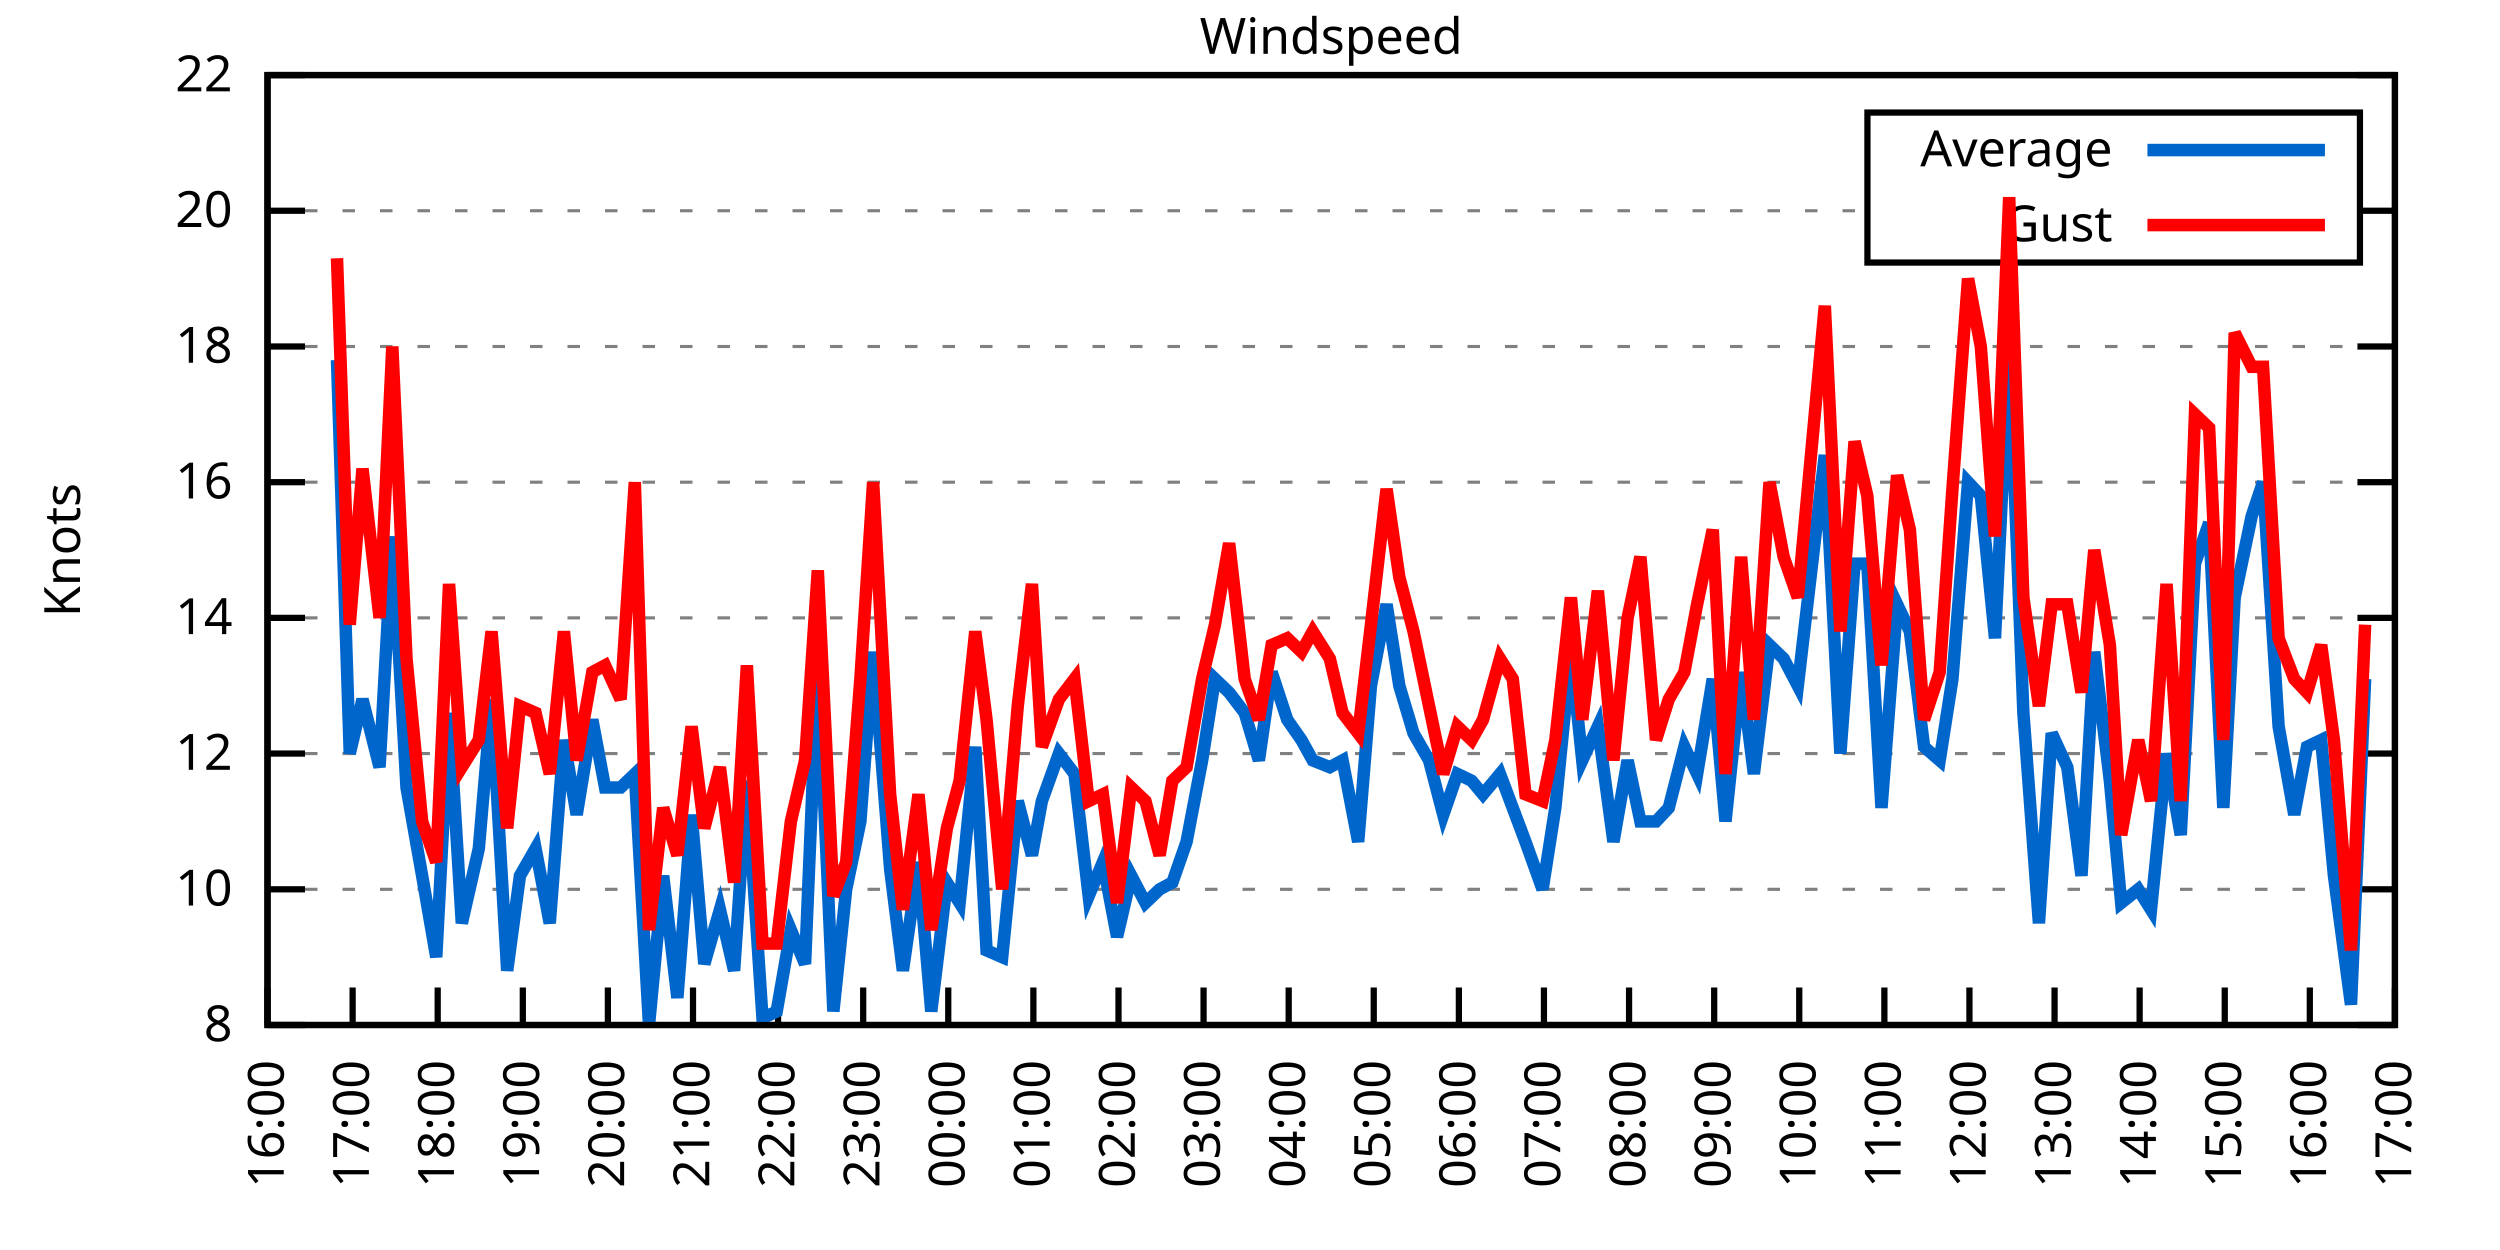
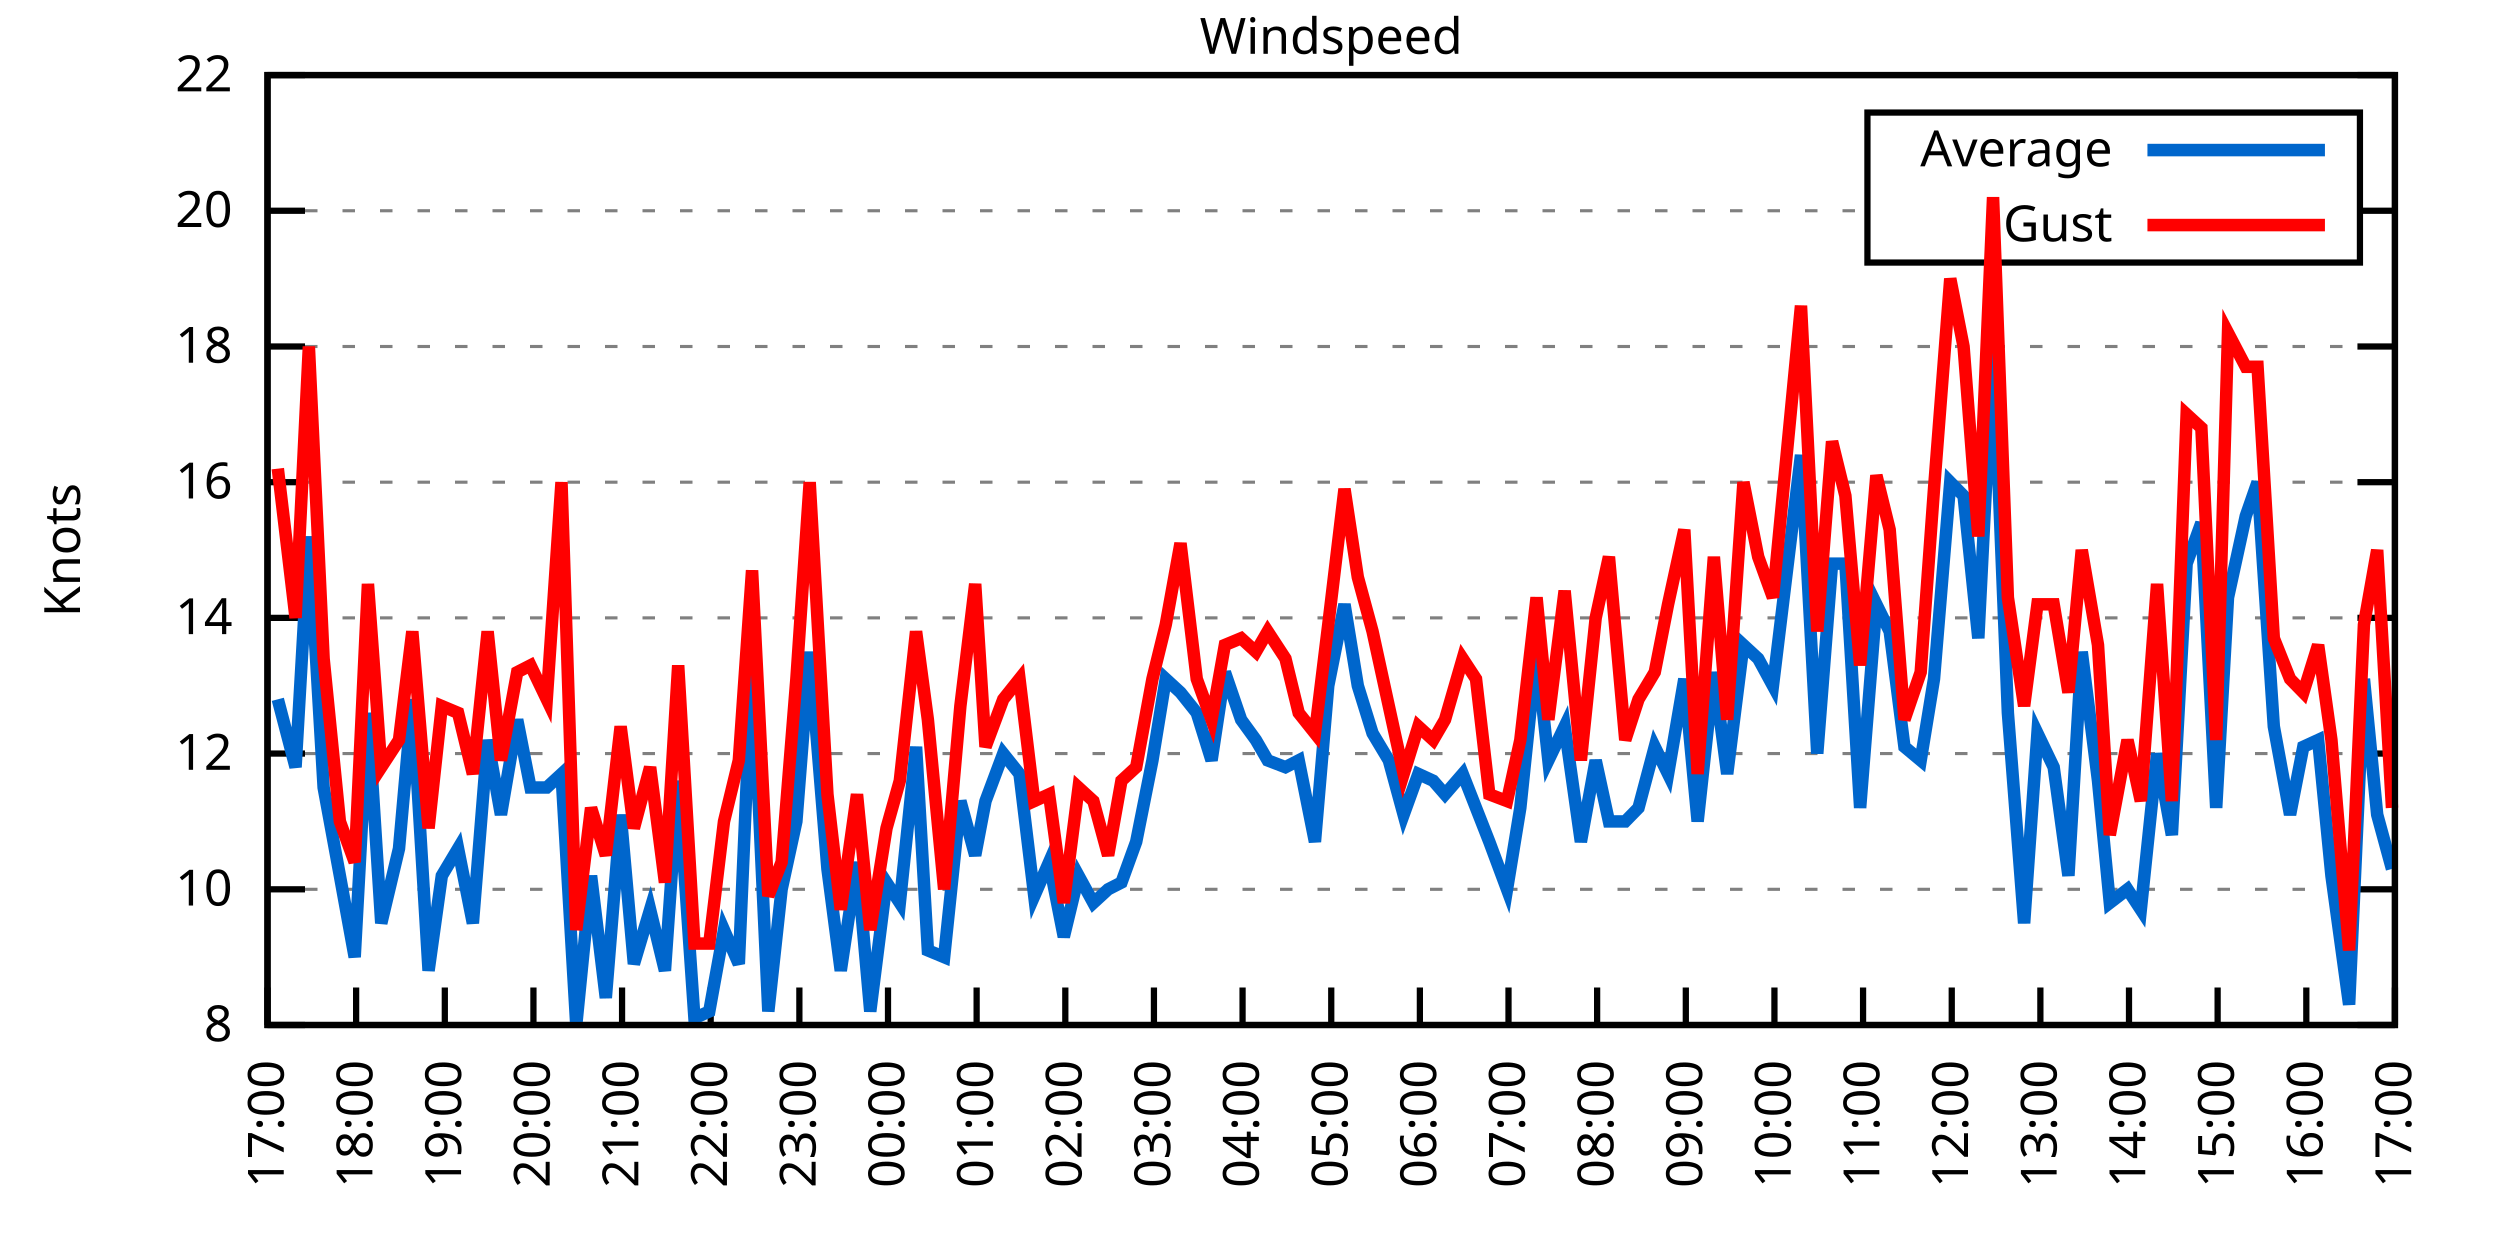
<svg xmlns="http://www.w3.org/2000/svg" xmlns:xlink="http://www.w3.org/1999/xlink" width="400" height="200" viewBox="0 0 400 200">
  <g id="gnuplot_canvas">
    <rect x="0" y="0" width="400" height="200" fill="none" />
    <defs>
      <circle id="gpDot" r="0.5" stroke-width="0.5" stroke="currentColor" />
      <path id="gpPt0" stroke-width="0.333" stroke="currentColor" d="M-1,0 h2 M0,-1 v2" />
      <path id="gpPt1" stroke-width="0.333" stroke="currentColor" d="M-1,-1 L1,1 M1,-1 L-1,1" />
      <path id="gpPt2" stroke-width="0.333" stroke="currentColor" d="M-1,0 L1,0 M0,-1 L0,1 M-1,-1 L1,1 M-1,1 L1,-1" />
      <rect id="gpPt3" stroke-width="0.333" stroke="currentColor" x="-1" y="-1" width="2" height="2" />
      <rect id="gpPt4" stroke-width="0.333" stroke="currentColor" fill="currentColor" x="-1" y="-1" width="2" height="2" />
      <circle id="gpPt5" stroke-width="0.333" stroke="currentColor" cx="0" cy="0" r="1" />
      <use xlink:href="#gpPt5" id="gpPt6" fill="currentColor" stroke="none" />
      <path id="gpPt7" stroke-width="0.333" stroke="currentColor" d="M0,-1.33 L-1.33,0.67 L1.33,0.67 z" />
      <use xlink:href="#gpPt7" id="gpPt8" fill="currentColor" stroke="none" />
      <use xlink:href="#gpPt7" id="gpPt9" stroke="currentColor" transform="rotate(180)" />
      <use xlink:href="#gpPt9" id="gpPt10" fill="currentColor" stroke="none" />
      <use xlink:href="#gpPt3" id="gpPt11" stroke="currentColor" transform="rotate(45)" />
      <use xlink:href="#gpPt11" id="gpPt12" fill="currentColor" stroke="none" />
      <path id="gpPt13" stroke-width="0.333" stroke="currentColor" d="M0,1.330 L1.265,0.411 L0.782,-1.067 L-0.782,-1.076 L-1.265,0.411 z" />
      <use xlink:href="#gpPt13" id="gpPt14" fill="currentColor" stroke="none" />
      <filter id="textbox" filterUnits="objectBoundingBox" x="0" y="0" height="1" width="1">
        <feFlood flood-color="white" flood-opacity="1" result="bgnd" />
        <feComposite in="SourceGraphic" in2="bgnd" operator="atop" />
      </filter>
      <filter id="greybox" filterUnits="objectBoundingBox" x="0" y="0" height="1" width="1">
        <feFlood flood-color="lightgrey" flood-opacity="1" result="grey" />
        <feComposite in="SourceGraphic" in2="grey" operator="atop" />
      </filter>
    </defs>
    <g fill="none" color="white" stroke="currentColor" stroke-width="1.00" stroke-linecap="butt" stroke-linejoin="miter">
</g>
    <g fill="none" color="black" stroke="currentColor" stroke-width="1.00" stroke-linecap="butt" stroke-linejoin="miter">
      <g stroke="none" shape-rendering="crispEdges">
        <polygon fill="rgb(255, 255, 255)" points="42.80,164.00 383.18,164.00 383.18,12.02 42.80,12.02 " />
      </g>
    </g>
    <g fill="none" color="black" stroke="currentColor" stroke-width="1.00" stroke-linecap="butt" stroke-linejoin="miter">
</g>
    <g fill="none" color="black" stroke="black" stroke-width="0.50" stroke-linecap="butt" stroke-linejoin="miter">
</g>
    <g fill="none" color="gray" stroke="currentColor" stroke-width="0.50" stroke-linecap="butt" stroke-linejoin="miter">
      <path stroke="gray" stroke-dasharray="2,4" class="gridline" d="M42.80,164.00 L383.19,164.00  " />
    </g>
    <g fill="none" color="gray" stroke="gray" stroke-width="1.00" stroke-linecap="butt" stroke-linejoin="miter">
</g>
    <g fill="none" color="black" stroke="currentColor" stroke-width="1.00" stroke-linecap="butt" stroke-linejoin="miter">
      <path stroke="black" d="M42.80,164.00 L48.80,164.00 M383.19,164.00 L377.19,164.00  " />
      <g transform="translate(37.20,166.60)" stroke="none" fill="black" font-family="Sans" font-size="8.00" text-anchor="end">
        <text>
          <tspan font-family="Sans"> 8</tspan>
        </text>
      </g>
    </g>
    <g fill="none" color="black" stroke="currentColor" stroke-width="1.00" stroke-linecap="butt" stroke-linejoin="miter">
</g>
    <g fill="none" color="black" stroke="black" stroke-width="0.50" stroke-linecap="butt" stroke-linejoin="miter">
</g>
    <g fill="none" color="gray" stroke="currentColor" stroke-width="0.50" stroke-linecap="butt" stroke-linejoin="miter">
      <path stroke="gray" stroke-dasharray="2,4" class="gridline" d="M42.80,142.29 L383.19,142.29  " />
    </g>
    <g fill="none" color="gray" stroke="gray" stroke-width="1.00" stroke-linecap="butt" stroke-linejoin="miter">
</g>
    <g fill="none" color="black" stroke="currentColor" stroke-width="1.00" stroke-linecap="butt" stroke-linejoin="miter">
      <path stroke="black" d="M42.80,142.29 L48.80,142.29 M383.19,142.29 L377.19,142.29  " />
      <g transform="translate(37.20,144.89)" stroke="none" fill="black" font-family="Sans" font-size="8.00" text-anchor="end">
        <text>
          <tspan font-family="Sans"> 10</tspan>
        </text>
      </g>
    </g>
    <g fill="none" color="black" stroke="currentColor" stroke-width="1.00" stroke-linecap="butt" stroke-linejoin="miter">
</g>
    <g fill="none" color="black" stroke="black" stroke-width="0.50" stroke-linecap="butt" stroke-linejoin="miter">
</g>
    <g fill="none" color="gray" stroke="currentColor" stroke-width="0.50" stroke-linecap="butt" stroke-linejoin="miter">
      <path stroke="gray" stroke-dasharray="2,4" class="gridline" d="M42.80,120.57 L383.19,120.57  " />
    </g>
    <g fill="none" color="gray" stroke="gray" stroke-width="1.00" stroke-linecap="butt" stroke-linejoin="miter">
</g>
    <g fill="none" color="black" stroke="currentColor" stroke-width="1.00" stroke-linecap="butt" stroke-linejoin="miter">
      <path stroke="black" d="M42.80,120.57 L48.80,120.57 M383.19,120.57 L377.19,120.57  " />
      <g transform="translate(37.20,123.17)" stroke="none" fill="black" font-family="Sans" font-size="8.00" text-anchor="end">
        <text>
          <tspan font-family="Sans"> 12</tspan>
        </text>
      </g>
    </g>
    <g fill="none" color="black" stroke="currentColor" stroke-width="1.00" stroke-linecap="butt" stroke-linejoin="miter">
</g>
    <g fill="none" color="black" stroke="black" stroke-width="0.50" stroke-linecap="butt" stroke-linejoin="miter">
</g>
    <g fill="none" color="gray" stroke="currentColor" stroke-width="0.50" stroke-linecap="butt" stroke-linejoin="miter">
      <path stroke="gray" stroke-dasharray="2,4" class="gridline" d="M42.80,98.86 L383.19,98.86  " />
    </g>
    <g fill="none" color="gray" stroke="gray" stroke-width="1.00" stroke-linecap="butt" stroke-linejoin="miter">
</g>
    <g fill="none" color="black" stroke="currentColor" stroke-width="1.00" stroke-linecap="butt" stroke-linejoin="miter">
      <path stroke="black" d="M42.80,98.86 L48.80,98.86 M383.19,98.86 L377.19,98.86  " />
      <g transform="translate(37.20,101.46)" stroke="none" fill="black" font-family="Sans" font-size="8.00" text-anchor="end">
        <text>
          <tspan font-family="Sans"> 14</tspan>
        </text>
      </g>
    </g>
    <g fill="none" color="black" stroke="currentColor" stroke-width="1.00" stroke-linecap="butt" stroke-linejoin="miter">
</g>
    <g fill="none" color="black" stroke="black" stroke-width="0.50" stroke-linecap="butt" stroke-linejoin="miter">
</g>
    <g fill="none" color="gray" stroke="currentColor" stroke-width="0.50" stroke-linecap="butt" stroke-linejoin="miter">
      <path stroke="gray" stroke-dasharray="2,4" class="gridline" d="M42.80,77.15 L383.19,77.15  " />
    </g>
    <g fill="none" color="gray" stroke="gray" stroke-width="1.00" stroke-linecap="butt" stroke-linejoin="miter">
</g>
    <g fill="none" color="black" stroke="currentColor" stroke-width="1.00" stroke-linecap="butt" stroke-linejoin="miter">
      <path stroke="black" d="M42.80,77.15 L48.80,77.15 M383.19,77.15 L377.19,77.15  " />
      <g transform="translate(37.20,79.75)" stroke="none" fill="black" font-family="Sans" font-size="8.00" text-anchor="end">
        <text>
          <tspan font-family="Sans"> 16</tspan>
        </text>
      </g>
    </g>
    <g fill="none" color="black" stroke="currentColor" stroke-width="1.00" stroke-linecap="butt" stroke-linejoin="miter">
</g>
    <g fill="none" color="black" stroke="black" stroke-width="0.50" stroke-linecap="butt" stroke-linejoin="miter">
</g>
    <g fill="none" color="gray" stroke="currentColor" stroke-width="0.50" stroke-linecap="butt" stroke-linejoin="miter">
      <path stroke="gray" stroke-dasharray="2,4" class="gridline" d="M42.80,55.44 L383.19,55.44  " />
    </g>
    <g fill="none" color="gray" stroke="gray" stroke-width="1.00" stroke-linecap="butt" stroke-linejoin="miter">
</g>
    <g fill="none" color="black" stroke="currentColor" stroke-width="1.00" stroke-linecap="butt" stroke-linejoin="miter">
      <path stroke="black" d="M42.80,55.44 L48.80,55.44 M383.19,55.44 L377.19,55.44  " />
      <g transform="translate(37.20,58.04)" stroke="none" fill="black" font-family="Sans" font-size="8.00" text-anchor="end">
        <text>
          <tspan font-family="Sans"> 18</tspan>
        </text>
      </g>
    </g>
    <g fill="none" color="black" stroke="currentColor" stroke-width="1.00" stroke-linecap="butt" stroke-linejoin="miter">
</g>
    <g fill="none" color="black" stroke="black" stroke-width="0.50" stroke-linecap="butt" stroke-linejoin="miter">
</g>
    <g fill="none" color="gray" stroke="currentColor" stroke-width="0.50" stroke-linecap="butt" stroke-linejoin="miter">
      <path stroke="gray" stroke-dasharray="2,4" class="gridline" d="M42.80,33.72 L298.79,33.72 M377.59,33.72 L383.19,33.72  " />
    </g>
    <g fill="none" color="gray" stroke="gray" stroke-width="1.00" stroke-linecap="butt" stroke-linejoin="miter">
</g>
    <g fill="none" color="black" stroke="currentColor" stroke-width="1.00" stroke-linecap="butt" stroke-linejoin="miter">
      <path stroke="black" d="M42.80,33.72 L48.80,33.72 M383.19,33.72 L377.19,33.72  " />
      <g transform="translate(37.20,36.32)" stroke="none" fill="black" font-family="Sans" font-size="8.00" text-anchor="end">
        <text>
          <tspan font-family="Sans"> 20</tspan>
        </text>
      </g>
    </g>
    <g fill="none" color="black" stroke="currentColor" stroke-width="1.00" stroke-linecap="butt" stroke-linejoin="miter">
</g>
    <g fill="none" color="black" stroke="black" stroke-width="0.50" stroke-linecap="butt" stroke-linejoin="miter">
</g>
    <g fill="none" color="gray" stroke="currentColor" stroke-width="0.50" stroke-linecap="butt" stroke-linejoin="miter">
      <path stroke="gray" stroke-dasharray="2,4" class="gridline" d="M42.80,12.01 L383.19,12.01  " />
    </g>
    <g fill="none" color="gray" stroke="gray" stroke-width="1.00" stroke-linecap="butt" stroke-linejoin="miter">
</g>
    <g fill="none" color="black" stroke="currentColor" stroke-width="1.00" stroke-linecap="butt" stroke-linejoin="miter">
      <path stroke="black" d="M42.80,12.01 L48.80,12.01 M383.19,12.01 L377.19,12.01  " />
      <g transform="translate(37.20,14.61)" stroke="none" fill="black" font-family="Sans" font-size="8.00" text-anchor="end">
        <text>
          <tspan font-family="Sans"> 22</tspan>
        </text>
      </g>
    </g>
    <g fill="none" color="black" stroke="currentColor" stroke-width="1.00" stroke-linecap="butt" stroke-linejoin="miter">
      <path stroke="black" d="M42.80,164.00 L42.80,158.00  " />
      <g transform="translate(45.40,169.60) rotate(270.00)" stroke="none" fill="black" font-family="Sans" font-size="8.00" text-anchor="end">
        <text>
-           <tspan font-family="Sans">16:00</tspan>
-         </text>
-       </g>
-     </g>
-     <g fill="none" color="black" stroke="currentColor" stroke-width="1.00" stroke-linecap="butt" stroke-linejoin="miter">
-       <path stroke="black" d="M56.42,164.00 L56.42,158.00  " />
-       <g transform="translate(59.02,169.60) rotate(270.00)" stroke="none" fill="black" font-family="Sans" font-size="8.00" text-anchor="end">
-         <text>
          <tspan font-family="Sans">17:00</tspan>
        </text>
      </g>
    </g>
    <g fill="none" color="black" stroke="currentColor" stroke-width="1.00" stroke-linecap="butt" stroke-linejoin="miter">
-       <path stroke="black" d="M70.03,164.00 L70.03,158.00  " />
-       <g transform="translate(72.63,169.60) rotate(270.00)" stroke="none" fill="black" font-family="Sans" font-size="8.00" text-anchor="end">
+       <path stroke="black" d="M56.98,164.00 L56.98,158.00  " />
+       <g transform="translate(59.58,169.60) rotate(270.00)" stroke="none" fill="black" font-family="Sans" font-size="8.00" text-anchor="end">
        <text>
          <tspan font-family="Sans">18:00</tspan>
        </text>
      </g>
    </g>
    <g fill="none" color="black" stroke="currentColor" stroke-width="1.00" stroke-linecap="butt" stroke-linejoin="miter">
-       <path stroke="black" d="M83.65,164.00 L83.65,158.00  " />
-       <g transform="translate(86.25,169.60) rotate(270.00)" stroke="none" fill="black" font-family="Sans" font-size="8.00" text-anchor="end">
+       <path stroke="black" d="M71.17,164.00 L71.17,158.00  " />
+       <g transform="translate(73.77,169.60) rotate(270.00)" stroke="none" fill="black" font-family="Sans" font-size="8.00" text-anchor="end">
        <text>
          <tspan font-family="Sans">19:00</tspan>
        </text>
      </g>
    </g>
    <g fill="none" color="black" stroke="currentColor" stroke-width="1.00" stroke-linecap="butt" stroke-linejoin="miter">
-       <path stroke="black" d="M97.26,164.00 L97.26,158.00  " />
-       <g transform="translate(99.86,169.60) rotate(270.00)" stroke="none" fill="black" font-family="Sans" font-size="8.00" text-anchor="end">
+       <path stroke="black" d="M85.35,164.00 L85.35,158.00  " />
+       <g transform="translate(87.95,169.60) rotate(270.00)" stroke="none" fill="black" font-family="Sans" font-size="8.00" text-anchor="end">
        <text>
          <tspan font-family="Sans">20:00</tspan>
        </text>
      </g>
    </g>
    <g fill="none" color="black" stroke="currentColor" stroke-width="1.00" stroke-linecap="butt" stroke-linejoin="miter">
-       <path stroke="black" d="M110.88,164.00 L110.88,158.00  " />
-       <g transform="translate(113.48,169.60) rotate(270.00)" stroke="none" fill="black" font-family="Sans" font-size="8.00" text-anchor="end">
+       <path stroke="black" d="M99.53,164.00 L99.53,158.00  " />
+       <g transform="translate(102.13,169.60) rotate(270.00)" stroke="none" fill="black" font-family="Sans" font-size="8.00" text-anchor="end">
        <text>
          <tspan font-family="Sans">21:00</tspan>
        </text>
      </g>
    </g>
    <g fill="none" color="black" stroke="currentColor" stroke-width="1.00" stroke-linecap="butt" stroke-linejoin="miter">
-       <path stroke="black" d="M124.49,164.00 L124.49,158.00  " />
-       <g transform="translate(127.09,169.60) rotate(270.00)" stroke="none" fill="black" font-family="Sans" font-size="8.00" text-anchor="end">
+       <path stroke="black" d="M113.71,164.00 L113.71,158.00  " />
+       <g transform="translate(116.31,169.60) rotate(270.00)" stroke="none" fill="black" font-family="Sans" font-size="8.00" text-anchor="end">
        <text>
          <tspan font-family="Sans">22:00</tspan>
        </text>
      </g>
    </g>
    <g fill="none" color="black" stroke="currentColor" stroke-width="1.00" stroke-linecap="butt" stroke-linejoin="miter">
-       <path stroke="black" d="M138.11,164.00 L138.11,158.00  " />
-       <g transform="translate(140.71,169.60) rotate(270.00)" stroke="none" fill="black" font-family="Sans" font-size="8.00" text-anchor="end">
+       <path stroke="black" d="M127.90,164.00 L127.90,158.00  " />
+       <g transform="translate(130.50,169.60) rotate(270.00)" stroke="none" fill="black" font-family="Sans" font-size="8.00" text-anchor="end">
        <text>
          <tspan font-family="Sans">23:00</tspan>
        </text>
      </g>
    </g>
    <g fill="none" color="black" stroke="currentColor" stroke-width="1.00" stroke-linecap="butt" stroke-linejoin="miter">
-       <path stroke="black" d="M151.72,164.00 L151.72,158.00  " />
-       <g transform="translate(154.32,169.60) rotate(270.00)" stroke="none" fill="black" font-family="Sans" font-size="8.00" text-anchor="end">
+       <path stroke="black" d="M142.08,164.00 L142.08,158.00  " />
+       <g transform="translate(144.68,169.60) rotate(270.00)" stroke="none" fill="black" font-family="Sans" font-size="8.00" text-anchor="end">
        <text>
          <tspan font-family="Sans">00:00</tspan>
        </text>
      </g>
    </g>
    <g fill="none" color="black" stroke="currentColor" stroke-width="1.00" stroke-linecap="butt" stroke-linejoin="miter">
-       <path stroke="black" d="M165.34,164.00 L165.34,158.00  " />
-       <g transform="translate(167.94,169.60) rotate(270.00)" stroke="none" fill="black" font-family="Sans" font-size="8.00" text-anchor="end">
+       <path stroke="black" d="M156.26,164.00 L156.26,158.00  " />
+       <g transform="translate(158.86,169.60) rotate(270.00)" stroke="none" fill="black" font-family="Sans" font-size="8.00" text-anchor="end">
        <text>
          <tspan font-family="Sans">01:00</tspan>
        </text>
      </g>
    </g>
    <g fill="none" color="black" stroke="currentColor" stroke-width="1.00" stroke-linecap="butt" stroke-linejoin="miter">
-       <path stroke="black" d="M178.96,164.00 L178.96,158.00  " />
-       <g transform="translate(181.56,169.60) rotate(270.00)" stroke="none" fill="black" font-family="Sans" font-size="8.00" text-anchor="end">
+       <path stroke="black" d="M170.45,164.00 L170.45,158.00  " />
+       <g transform="translate(173.05,169.60) rotate(270.00)" stroke="none" fill="black" font-family="Sans" font-size="8.00" text-anchor="end">
        <text>
          <tspan font-family="Sans">02:00</tspan>
        </text>
      </g>
    </g>
    <g fill="none" color="black" stroke="currentColor" stroke-width="1.00" stroke-linecap="butt" stroke-linejoin="miter">
-       <path stroke="black" d="M192.57,164.00 L192.57,158.00  " />
-       <g transform="translate(195.17,169.60) rotate(270.00)" stroke="none" fill="black" font-family="Sans" font-size="8.00" text-anchor="end">
+       <path stroke="black" d="M184.63,164.00 L184.63,158.00  " />
+       <g transform="translate(187.23,169.60) rotate(270.00)" stroke="none" fill="black" font-family="Sans" font-size="8.00" text-anchor="end">
        <text>
          <tspan font-family="Sans">03:00</tspan>
        </text>
      </g>
    </g>
    <g fill="none" color="black" stroke="currentColor" stroke-width="1.00" stroke-linecap="butt" stroke-linejoin="miter">
-       <path stroke="black" d="M206.19,164.00 L206.19,158.00  " />
-       <g transform="translate(208.79,169.60) rotate(270.00)" stroke="none" fill="black" font-family="Sans" font-size="8.00" text-anchor="end">
+       <path stroke="black" d="M198.81,164.00 L198.81,158.00  " />
+       <g transform="translate(201.41,169.60) rotate(270.00)" stroke="none" fill="black" font-family="Sans" font-size="8.00" text-anchor="end">
        <text>
          <tspan font-family="Sans">04:00</tspan>
        </text>
      </g>
    </g>
    <g fill="none" color="black" stroke="currentColor" stroke-width="1.00" stroke-linecap="butt" stroke-linejoin="miter">
-       <path stroke="black" d="M219.80,164.00 L219.80,158.00  " />
-       <g transform="translate(222.40,169.60) rotate(270.00)" stroke="none" fill="black" font-family="Sans" font-size="8.00" text-anchor="end">
+       <path stroke="black" d="M213.00,164.00 L213.00,158.00  " />
+       <g transform="translate(215.60,169.60) rotate(270.00)" stroke="none" fill="black" font-family="Sans" font-size="8.00" text-anchor="end">
        <text>
          <tspan font-family="Sans">05:00</tspan>
        </text>
      </g>
    </g>
    <g fill="none" color="black" stroke="currentColor" stroke-width="1.00" stroke-linecap="butt" stroke-linejoin="miter">
-       <path stroke="black" d="M233.42,164.00 L233.42,158.00  " />
-       <g transform="translate(236.02,169.60) rotate(270.00)" stroke="none" fill="black" font-family="Sans" font-size="8.00" text-anchor="end">
+       <path stroke="black" d="M227.18,164.00 L227.18,158.00  " />
+       <g transform="translate(229.78,169.60) rotate(270.00)" stroke="none" fill="black" font-family="Sans" font-size="8.00" text-anchor="end">
        <text>
          <tspan font-family="Sans">06:00</tspan>
        </text>
      </g>
    </g>
    <g fill="none" color="black" stroke="currentColor" stroke-width="1.00" stroke-linecap="butt" stroke-linejoin="miter">
-       <path stroke="black" d="M247.03,164.00 L247.03,158.00  " />
-       <g transform="translate(249.63,169.60) rotate(270.00)" stroke="none" fill="black" font-family="Sans" font-size="8.00" text-anchor="end">
+       <path stroke="black" d="M241.36,164.00 L241.36,158.00  " />
+       <g transform="translate(243.96,169.60) rotate(270.00)" stroke="none" fill="black" font-family="Sans" font-size="8.00" text-anchor="end">
        <text>
          <tspan font-family="Sans">07:00</tspan>
        </text>
      </g>
    </g>
    <g fill="none" color="black" stroke="currentColor" stroke-width="1.00" stroke-linecap="butt" stroke-linejoin="miter">
-       <path stroke="black" d="M260.65,164.00 L260.65,158.00  " />
-       <g transform="translate(263.25,169.60) rotate(270.00)" stroke="none" fill="black" font-family="Sans" font-size="8.00" text-anchor="end">
+       <path stroke="black" d="M255.54,164.00 L255.54,158.00  " />
+       <g transform="translate(258.14,169.60) rotate(270.00)" stroke="none" fill="black" font-family="Sans" font-size="8.00" text-anchor="end">
        <text>
          <tspan font-family="Sans">08:00</tspan>
        </text>
      </g>
    </g>
    <g fill="none" color="black" stroke="currentColor" stroke-width="1.00" stroke-linecap="butt" stroke-linejoin="miter">
-       <path stroke="black" d="M274.27,164.00 L274.27,158.00  " />
-       <g transform="translate(276.87,169.60) rotate(270.00)" stroke="none" fill="black" font-family="Sans" font-size="8.00" text-anchor="end">
+       <path stroke="black" d="M269.73,164.00 L269.73,158.00  " />
+       <g transform="translate(272.33,169.60) rotate(270.00)" stroke="none" fill="black" font-family="Sans" font-size="8.00" text-anchor="end">
        <text>
          <tspan font-family="Sans">09:00</tspan>
        </text>
      </g>
    </g>
    <g fill="none" color="black" stroke="currentColor" stroke-width="1.00" stroke-linecap="butt" stroke-linejoin="miter">
-       <path stroke="black" d="M287.88,164.00 L287.88,158.00  " />
-       <g transform="translate(290.48,169.60) rotate(270.00)" stroke="none" fill="black" font-family="Sans" font-size="8.00" text-anchor="end">
+       <path stroke="black" d="M283.91,164.00 L283.91,158.00  " />
+       <g transform="translate(286.51,169.60) rotate(270.00)" stroke="none" fill="black" font-family="Sans" font-size="8.00" text-anchor="end">
        <text>
          <tspan font-family="Sans">10:00</tspan>
        </text>
      </g>
    </g>
    <g fill="none" color="black" stroke="currentColor" stroke-width="1.00" stroke-linecap="butt" stroke-linejoin="miter">
-       <path stroke="black" d="M301.50,164.00 L301.50,158.00  " />
-       <g transform="translate(304.10,169.60) rotate(270.00)" stroke="none" fill="black" font-family="Sans" font-size="8.00" text-anchor="end">
+       <path stroke="black" d="M298.09,164.00 L298.09,158.00  " />
+       <g transform="translate(300.69,169.60) rotate(270.00)" stroke="none" fill="black" font-family="Sans" font-size="8.00" text-anchor="end">
        <text>
          <tspan font-family="Sans">11:00</tspan>
        </text>
      </g>
    </g>
    <g fill="none" color="black" stroke="currentColor" stroke-width="1.00" stroke-linecap="butt" stroke-linejoin="miter">
-       <path stroke="black" d="M315.11,164.00 L315.11,158.00  " />
-       <g transform="translate(317.71,169.60) rotate(270.00)" stroke="none" fill="black" font-family="Sans" font-size="8.00" text-anchor="end">
+       <path stroke="black" d="M312.28,164.00 L312.28,158.00  " />
+       <g transform="translate(314.88,169.60) rotate(270.00)" stroke="none" fill="black" font-family="Sans" font-size="8.00" text-anchor="end">
        <text>
          <tspan font-family="Sans">12:00</tspan>
        </text>
      </g>
    </g>
    <g fill="none" color="black" stroke="currentColor" stroke-width="1.00" stroke-linecap="butt" stroke-linejoin="miter">
-       <path stroke="black" d="M328.73,164.00 L328.73,158.00  " />
-       <g transform="translate(331.33,169.60) rotate(270.00)" stroke="none" fill="black" font-family="Sans" font-size="8.00" text-anchor="end">
+       <path stroke="black" d="M326.46,164.00 L326.46,158.00  " />
+       <g transform="translate(329.06,169.60) rotate(270.00)" stroke="none" fill="black" font-family="Sans" font-size="8.00" text-anchor="end">
        <text>
          <tspan font-family="Sans">13:00</tspan>
        </text>
      </g>
    </g>
    <g fill="none" color="black" stroke="currentColor" stroke-width="1.00" stroke-linecap="butt" stroke-linejoin="miter">
-       <path stroke="black" d="M342.34,164.00 L342.34,158.00  " />
-       <g transform="translate(344.94,169.60) rotate(270.00)" stroke="none" fill="black" font-family="Sans" font-size="8.00" text-anchor="end">
+       <path stroke="black" d="M340.64,164.00 L340.64,158.00  " />
+       <g transform="translate(343.24,169.60) rotate(270.00)" stroke="none" fill="black" font-family="Sans" font-size="8.00" text-anchor="end">
        <text>
          <tspan font-family="Sans">14:00</tspan>
        </text>
      </g>
    </g>
    <g fill="none" color="black" stroke="currentColor" stroke-width="1.00" stroke-linecap="butt" stroke-linejoin="miter">
-       <path stroke="black" d="M355.96,164.00 L355.96,158.00  " />
-       <g transform="translate(358.56,169.60) rotate(270.00)" stroke="none" fill="black" font-family="Sans" font-size="8.00" text-anchor="end">
+       <path stroke="black" d="M354.82,164.00 L354.82,158.00  " />
+       <g transform="translate(357.42,169.60) rotate(270.00)" stroke="none" fill="black" font-family="Sans" font-size="8.00" text-anchor="end">
        <text>
          <tspan font-family="Sans">15:00</tspan>
        </text>
      </g>
    </g>
    <g fill="none" color="black" stroke="currentColor" stroke-width="1.00" stroke-linecap="butt" stroke-linejoin="miter">
-       <path stroke="black" d="M369.57,164.00 L369.57,158.00  " />
-       <g transform="translate(372.17,169.60) rotate(270.00)" stroke="none" fill="black" font-family="Sans" font-size="8.00" text-anchor="end">
+       <path stroke="black" d="M369.01,164.00 L369.01,158.00  " />
+       <g transform="translate(371.61,169.60) rotate(270.00)" stroke="none" fill="black" font-family="Sans" font-size="8.00" text-anchor="end">
        <text>
          <tspan font-family="Sans">16:00</tspan>
        </text>
      </g>
    </g>
    <g fill="none" color="black" stroke="currentColor" stroke-width="1.00" stroke-linecap="butt" stroke-linejoin="miter">
      <path stroke="black" d="M383.19,164.00 L383.19,158.00  " />
      <g transform="translate(385.79,169.60) rotate(270.00)" stroke="none" fill="black" font-family="Sans" font-size="8.00" text-anchor="end">
        <text>
          <tspan font-family="Sans">17:00</tspan>
        </text>
      </g>
    </g>
    <g fill="none" color="black" stroke="currentColor" stroke-width="1.00" stroke-linecap="butt" stroke-linejoin="miter">
</g>
    <g fill="none" color="black" stroke="currentColor" stroke-width="1.00" stroke-linecap="butt" stroke-linejoin="miter">
      <path stroke="black" d="M42.80,12.01 L42.80,164.00 L383.19,164.00 L383.19,12.01 L42.80,12.01 Z  " />
    </g>
    <g fill="none" color="black" stroke="currentColor" stroke-width="1.00" stroke-linecap="butt" stroke-linejoin="miter">
</g>
    <g fill="none" color="black" stroke="currentColor" stroke-width="1.00" stroke-linecap="butt" stroke-linejoin="miter">
      <path stroke="black" d="M298.79,42.01 L298.79,18.01 L377.59,18.01 L377.59,42.01 L298.79,42.01 Z  " />
    </g>
    <g id="Windspeed_plot_1">
      <g fill="none" color="white" stroke="black" stroke-width="2.00" stroke-linecap="butt" stroke-linejoin="miter">
</g>
      <g fill="none" color="black" stroke="currentColor" stroke-width="2.00" stroke-linecap="butt" stroke-linejoin="miter">
        <g transform="translate(337.99,26.61)" stroke="none" fill="black" font-family="Sans" font-size="8.00" text-anchor="end">
          <text>
            <tspan font-family="Sans">Average</tspan>
          </text>
        </g>
      </g>
      <g fill="none" color="black" stroke="currentColor" stroke-width="2.00" stroke-linecap="butt" stroke-linejoin="miter">
-         <path stroke="rgb(  0, 102, 204)" d="M343.59,24.01 L371.99,24.01 M53.92,57.61 L55.96,120.57 L58.00,111.89 L60.73,122.75 L62.77,85.83 L65.04,126.00   L67.54,140.12 L69.80,153.14 L71.85,114.06 L73.89,147.72 L76.61,135.77 L78.65,111.89 L81.15,155.31 L83.19,140.12   L85.69,135.77 L87.96,147.72 L90.23,118.40 L92.27,130.35 L94.77,115.15 L96.81,126.00 L99.30,126.00 L101.57,123.83   L103.84,164.00 L106.11,140.12 L108.38,159.66 L110.65,130.35 L112.69,154.23 L115.19,145.54 L117.46,155.31 L119.50,124.92   L122.00,162.91 L124.27,161.83 L126.54,148.80 L128.81,154.23 L130.85,105.38 L133.34,161.83 L135.39,142.29 L137.66,131.43   L139.70,104.29 L142.42,139.03 L144.46,155.31 L146.96,137.94 L149.00,161.83 L151.50,141.20 L153.54,144.46 L156.04,119.49   L157.85,152.06 L160.35,153.14 L162.84,128.17 L165.11,136.86 L166.70,128.17 L169.43,120.57 L171.92,123.83 L174.19,143.37   L176.46,137.94 L178.73,149.89 L181.00,140.12 L183.27,144.46 L185.54,142.29 L187.58,141.20 L189.85,134.69 L192.34,121.66   L194.39,108.63 L196.66,110.80 L199.15,114.06 L201.42,121.66 L203.46,107.55 L205.96,115.15 L208.23,118.40 L210.04,121.66   L212.77,122.75 L214.81,121.66 L217.31,134.69 L219.35,109.72 L221.85,96.69 L223.89,109.72 L226.16,117.32 L228.65,121.66   L230.92,130.35 L233.19,123.83 L235.46,124.92 L237.28,127.09 L240.00,123.83 L242.04,129.26 L244.08,134.69 L246.81,142.29   L248.85,129.26 L251.35,104.29 L253.16,121.66 L255.66,116.23 L258.15,134.69 L260.42,121.66 L262.47,131.43 L264.96,131.43   L267.00,129.26 L269.50,119.49 L271.54,123.83 L274.04,108.63 L276.08,131.43 L278.58,107.55 L280.62,123.83 L283.12,103.20   L285.38,105.38 L287.65,109.72 L291.97,72.81 L294.46,120.57 L296.73,90.18 L298.77,90.18 L301.04,129.26 L303.54,96.69   L305.58,101.03 L307.85,119.49 L310.35,121.66 L312.39,108.63 L314.89,77.15 L316.93,79.32 L319.20,102.12 L321.47,55.44   L323.74,114.06 L326.23,147.72 L328.27,117.32 L330.77,122.75 L333.04,140.12 L335.08,104.29 L337.58,124.92 L339.39,144.46   L342.12,142.29 L344.16,145.54 L346.65,120.57 L348.92,133.60 L351.19,90.18 L353.46,83.66 L355.73,129.26 L357.55,95.60   L360.27,82.58 L362.09,77.15 L364.58,116.23 L367.08,130.35 L369.12,119.49 L371.39,118.40 L373.43,140.12 L376.16,160.74   L378.42,108.63  " />
+         <path stroke="rgb(  0, 102, 204)" d="M343.59,24.01 L371.99,24.01 M44.45,111.89 L47.29,122.75 L49.42,85.83 L51.78,126.00 L54.38,140.12 L56.75,153.14   L58.87,114.06 L61.00,147.72 L63.84,135.77 L65.97,111.89 L68.57,155.31 L70.69,140.12 L73.29,135.77 L75.66,147.72   L78.02,118.40 L80.15,130.35 L82.75,115.15 L84.88,126.00 L87.48,126.00 L89.84,123.83 L92.20,164.00 L94.57,140.12   L96.93,159.66 L99.30,130.35 L101.42,154.23 L104.02,145.54 L106.39,155.31 L108.51,124.92 L111.11,162.91 L113.48,161.83   L115.84,148.80 L118.21,154.23 L120.33,105.38 L122.93,161.83 L125.06,142.29 L127.42,131.43 L129.55,104.29 L132.39,139.03   L134.52,155.31 L137.12,137.94 L139.24,161.83 L141.84,141.20 L143.97,144.46 L146.57,119.49 L148.46,152.06 L151.06,153.14   L153.66,128.17 L156.03,136.86 L157.68,128.17 L160.52,120.57 L163.12,123.83 L165.48,143.37 L167.85,137.94 L170.21,149.89   L172.57,140.12 L174.94,144.46 L177.30,142.29 L179.43,141.20 L181.79,134.69 L184.39,121.66 L186.52,108.63 L188.88,110.80   L191.48,114.06 L193.85,121.66 L195.98,107.55 L198.58,115.15 L200.94,118.40 L202.83,121.66 L205.67,122.75 L207.79,121.66   L210.39,134.69 L212.52,109.72 L215.12,96.69 L217.25,109.72 L219.61,117.32 L222.21,121.66 L224.58,130.35 L226.94,123.83   L229.31,124.92 L231.20,127.09 L234.03,123.83 L236.16,129.26 L238.29,134.69 L241.12,142.29 L243.25,129.26 L245.85,104.29   L247.74,121.66 L250.34,116.23 L252.94,134.69 L255.31,121.66 L257.43,131.43 L260.04,131.43 L262.16,129.26 L264.76,119.49   L266.89,123.83 L269.49,108.63 L271.62,131.43 L274.22,107.55 L276.35,123.83 L278.95,103.20 L281.31,105.38 L283.67,109.72   L288.16,72.81 L290.76,120.57 L293.13,90.18 L295.26,90.18 L297.62,129.26 L300.22,96.69 L302.35,101.03 L304.71,119.49   L307.31,121.66 L309.44,108.63 L312.04,77.15 L314.17,79.32 L316.53,102.12 L318.89,55.44 L321.26,114.06 L323.86,147.72   L325.99,117.32 L328.59,122.75 L330.95,140.12 L333.08,104.29 L335.68,124.92 L337.57,144.46 L340.40,142.29 L342.53,145.54   L345.13,120.57 L347.50,133.60 L349.86,90.18 L352.22,83.66 L354.59,129.26 L356.48,95.60 L359.32,82.58 L361.21,77.15   L363.81,116.23 L366.41,130.35 L368.53,119.49 L370.90,118.40 L373.03,140.12 L375.86,160.74 L378.23,108.63 L380.35,130.35   L382.72,139.03  " />
      </g>
    </g>
    <g id="Windspeed_plot_2">
      <g fill="none" color="black" stroke="currentColor" stroke-width="2.00" stroke-linecap="butt" stroke-linejoin="miter">
        <g transform="translate(337.99,38.61)" stroke="none" fill="black" font-family="Sans" font-size="8.00" text-anchor="end">
          <text>
            <tspan font-family="Sans">Gust</tspan>
          </text>
        </g>
      </g>
      <g fill="none" color="black" stroke="currentColor" stroke-width="2.00" stroke-linecap="butt" stroke-linejoin="miter">
-         <path stroke="rgb(255,   0,   0)" d="M343.59,36.01 L371.99,36.01 M53.92,41.32 L55.96,99.95 L58.00,74.98 L60.73,98.86 L62.77,55.44 L65.04,105.38   L67.54,131.43 L69.80,137.94 L71.85,93.43 L73.89,122.75 L76.61,118.40 L78.65,101.03 L81.15,132.52 L83.19,112.97   L85.69,114.06 L87.96,123.83 L90.23,101.03 L92.27,121.66 L94.77,107.55 L96.81,106.46 L99.30,111.89 L101.57,77.15   L103.84,148.80 L106.11,129.26 L108.38,136.86 L110.65,116.23 L112.69,132.52 L115.19,122.75 L117.46,141.20 L119.50,106.46   L122.00,150.97 L124.27,150.97 L126.54,131.43 L128.81,121.66 L130.85,91.26 L133.34,143.37 L135.39,137.94 L137.66,108.63   L139.70,77.15 L142.42,127.09 L144.46,145.54 L146.96,127.09 L149.00,148.80 L151.50,132.52 L153.54,124.92 L156.04,101.03   L157.85,115.15 L160.35,142.29 L162.84,112.97 L165.11,93.43 L166.70,119.49 L169.43,111.89 L171.92,108.63 L174.19,128.17   L176.46,127.09 L178.73,144.46 L181.00,126.00 L183.27,128.17 L185.54,136.86 L187.58,124.92 L189.85,122.75 L192.34,108.63   L194.39,99.95 L196.66,86.92 L199.15,108.63 L201.42,115.15 L203.46,103.20 L205.96,102.12 L208.23,104.29 L210.04,101.03   L212.77,105.38 L214.81,114.06 L217.31,117.32 L219.35,99.95 L221.85,78.23 L223.89,92.35 L226.16,101.03 L228.65,112.97   L230.92,123.83 L233.19,116.23 L235.46,118.40 L237.28,115.15 L240.00,105.38 L242.04,108.63 L244.08,127.09 L246.81,128.17   L248.85,118.40 L251.35,95.60 L253.16,115.15 L255.66,94.52 L258.15,121.66 L260.42,98.86 L262.47,89.09 L264.96,118.40   L267.00,111.89 L269.50,107.55 L271.54,96.69 L274.04,84.75 L276.08,123.83 L278.58,89.09 L280.62,115.15 L283.12,77.15   L285.38,89.09 L287.65,95.60 L291.97,48.92 L294.46,101.03 L296.73,70.63 L298.77,79.32 L301.04,106.46 L303.54,76.06   L305.58,84.75 L307.85,115.15 L310.35,107.55 L312.39,78.23 L314.89,44.58 L316.93,55.44 L319.20,85.83 L321.47,31.55   L323.74,95.60 L326.23,112.97 L328.27,96.69 L330.77,96.69 L333.04,110.80 L335.08,88.00 L337.58,103.20 L339.39,133.60   L342.12,118.40 L344.16,128.17 L346.65,93.43 L348.92,128.17 L351.19,66.29 L353.46,68.46 L355.73,118.40 L357.55,53.26   L360.27,58.69 L362.09,58.69 L364.58,102.12 L367.08,108.63 L369.12,110.80 L371.39,103.20 L373.43,118.40 L376.16,152.06   L378.42,99.95  " />
+         <path stroke="rgb(255,   0,   0)" d="M343.59,36.01 L371.99,36.01 M44.45,74.98 L47.29,98.86 L49.42,55.44 L51.78,105.38 L54.38,131.43 L56.75,137.94   L58.87,93.43 L61.00,122.75 L63.84,118.40 L65.97,101.03 L68.57,132.52 L70.69,112.97 L73.29,114.06 L75.66,123.83   L78.02,101.03 L80.15,121.66 L82.75,107.55 L84.88,106.46 L87.48,111.89 L89.84,77.15 L92.20,148.80 L94.57,129.26   L96.93,136.86 L99.30,116.23 L101.42,132.52 L104.02,122.75 L106.39,141.20 L108.51,106.46 L111.11,150.97 L113.48,150.97   L115.84,131.43 L118.21,121.66 L120.33,91.26 L122.93,143.37 L125.06,137.94 L127.42,108.63 L129.55,77.15 L132.39,127.09   L134.52,145.54 L137.12,127.09 L139.24,148.80 L141.84,132.52 L143.97,124.92 L146.57,101.03 L148.46,115.15 L151.06,142.29   L153.66,112.97 L156.03,93.43 L157.68,119.49 L160.52,111.89 L163.12,108.63 L165.48,128.17 L167.85,127.09 L170.21,144.46   L172.57,126.00 L174.94,128.17 L177.30,136.86 L179.43,124.92 L181.79,122.75 L184.39,108.63 L186.52,99.95 L188.88,86.92   L191.48,108.63 L193.85,115.15 L195.98,103.20 L198.58,102.12 L200.94,104.29 L202.83,101.03 L205.67,105.38 L207.79,114.06   L210.39,117.32 L212.52,99.95 L215.12,78.23 L217.25,92.35 L219.61,101.03 L222.21,112.97 L224.58,123.83 L226.94,116.23   L229.31,118.40 L231.20,115.15 L234.03,105.38 L236.16,108.63 L238.29,127.09 L241.12,128.17 L243.25,118.40 L245.85,95.60   L247.74,115.15 L250.34,94.52 L252.94,121.66 L255.31,98.86 L257.43,89.09 L260.04,118.40 L262.16,111.89 L264.76,107.55   L266.89,96.69 L269.49,84.75 L271.62,123.83 L274.22,89.09 L276.35,115.15 L278.95,77.15 L281.31,89.09 L283.67,95.60   L288.16,48.92 L290.76,101.03 L293.13,70.63 L295.26,79.32 L297.62,106.46 L300.22,76.06 L302.35,84.75 L304.71,115.15   L307.31,107.55 L309.44,78.23 L312.04,44.58 L314.17,55.44 L316.53,85.83 L318.89,31.55 L321.26,95.60 L323.86,112.97   L325.99,96.69 L328.59,96.69 L330.95,110.80 L333.08,88.00 L335.68,103.20 L337.57,133.60 L340.40,118.40 L342.53,128.17   L345.13,93.43 L347.50,128.17 L349.86,66.29 L352.22,68.46 L354.59,118.40 L356.48,53.26 L359.32,58.69 L361.21,58.69   L363.81,102.12 L366.41,108.63 L368.53,110.80 L370.90,103.20 L373.03,118.40 L375.86,152.06 L378.23,99.95 L380.35,88.00   L382.72,129.26  " />
      </g>
    </g>
    <g fill="none" color="black" stroke="currentColor" stroke-width="2.00" stroke-linecap="butt" stroke-linejoin="miter">
</g>
    <g fill="none" color="black" stroke="black" stroke-width="1.00" stroke-linecap="butt" stroke-linejoin="miter">
</g>
    <g fill="none" color="black" stroke="currentColor" stroke-width="1.00" stroke-linecap="butt" stroke-linejoin="miter">
      <path stroke="black" d="M42.80,12.01 L42.80,164.00 L383.19,164.00 L383.19,12.01 L42.80,12.01 Z  " />
      <g transform="translate(12.80,88.01) rotate(270.00)" stroke="none" fill="black" font-family="Sans" font-size="8.00" text-anchor="middle">
        <text>
          <tspan font-family="Sans">Knots</tspan>
        </text>
      </g>
    </g>
    <g fill="none" color="black" stroke="currentColor" stroke-width="1.00" stroke-linecap="butt" stroke-linejoin="miter">
</g>
    <g fill="none" color="black" stroke="currentColor" stroke-width="1.00" stroke-linecap="butt" stroke-linejoin="miter">
      <g transform="translate(212.99,8.61)" stroke="none" fill="black" font-family="Sans" font-size="8.00" text-anchor="middle">
        <text>
          <tspan font-family="Sans">Windspeed</tspan>
        </text>
      </g>
    </g>
    <g fill="none" color="black" stroke="currentColor" stroke-width="1.00" stroke-linecap="butt" stroke-linejoin="miter">
</g>
  </g>
</svg>
